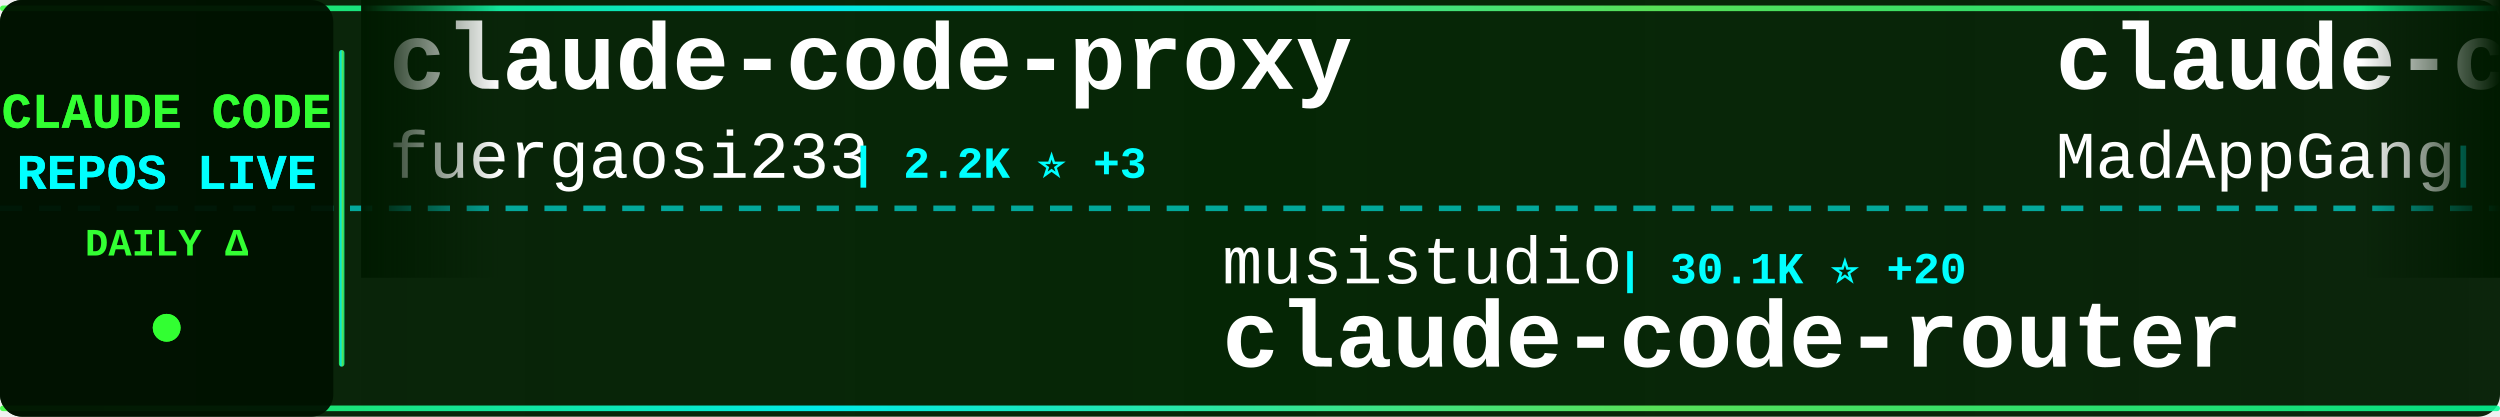
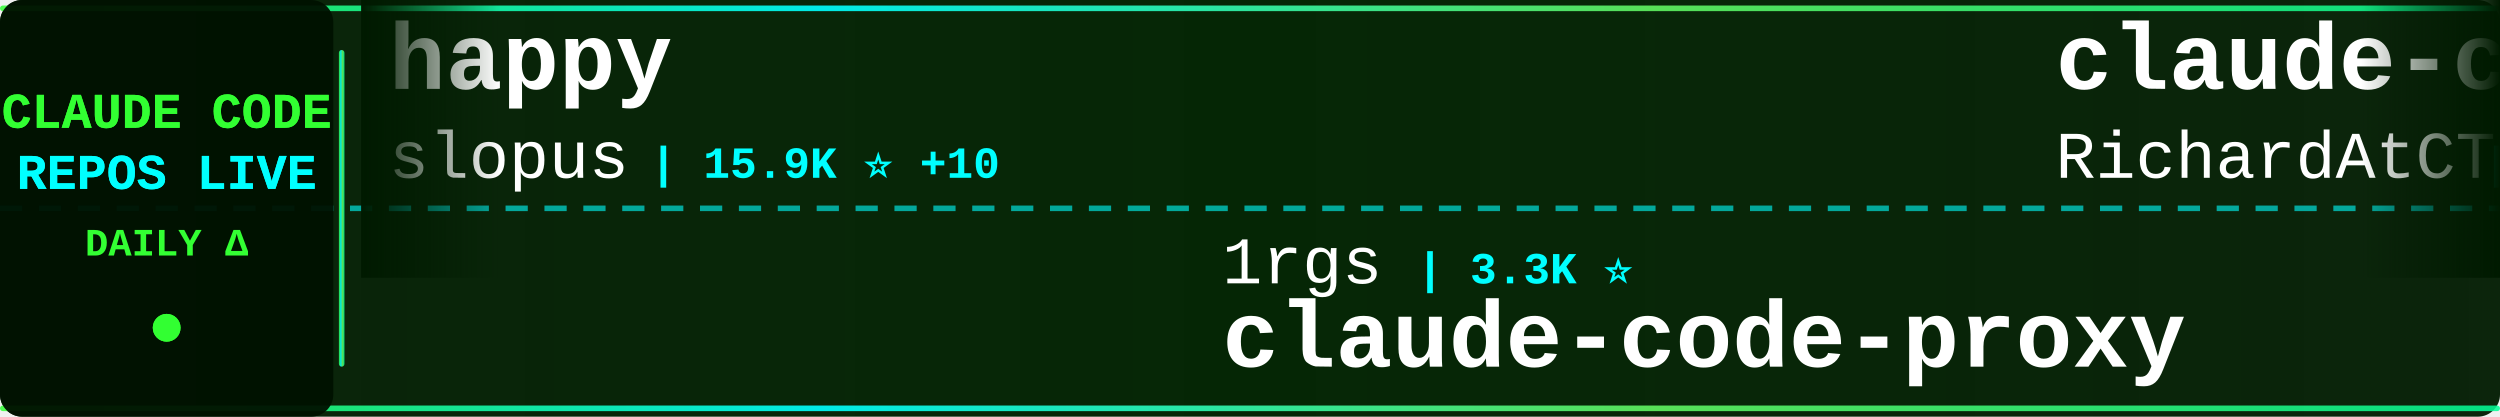
<svg xmlns="http://www.w3.org/2000/svg" width="900" height="150">
  <defs>
    <linearGradient id="tickerBg" x1="0%" y1="0%" x2="100%" y2="0%">
      <stop offset="0%" style="stop-color:#001a00;stop-opacity:0.95" />
      <stop offset="50%" style="stop-color:#002200;stop-opacity:0.98" />
      <stop offset="100%" style="stop-color:#001a00;stop-opacity:0.95" />
    </linearGradient>
    <linearGradient id="borderGrad" x1="0%" y1="0%" x2="100%" y2="0%">
      <stop offset="0%" style="stop-color:#33ff33;stop-opacity:0.85">
        <animate attributeName="stop-opacity" values="0.85;1;0.85" dur="2s" repeatCount="indefinite" />
      </stop>
      <stop offset="33%" style="stop-color:#00ffff;stop-opacity:0.9">
        <animate attributeName="stop-opacity" values="0.9;1;0.9" dur="2.2s" repeatCount="indefinite" />
      </stop>
      <stop offset="66%" style="stop-color:#66ff66;stop-opacity:0.85">
        <animate attributeName="stop-opacity" values="0.85;1;0.85" dur="1.8s" repeatCount="indefinite" />
      </stop>
      <stop offset="100%" style="stop-color:#00ff99;stop-opacity:0.85">
        <animate attributeName="stop-opacity" values="0.85;1;0.85" dur="2s" repeatCount="indefinite" />
      </stop>
    </linearGradient>
    <filter id="textGlow">
      <feGaussianBlur stdDeviation="0.1" result="coloredBlur" />
      <feMerge>
        <feMergeNode in="coloredBlur" />
        <feMergeNode in="SourceGraphic" />
      </feMerge>
    </filter>
    <filter id="metricGlow">
      <feGaussianBlur stdDeviation="0.2" result="coloredBlur" />
      <feMerge>
        <feMergeNode in="coloredBlur" />
        <feMergeNode in="SourceGraphic" />
      </feMerge>
    </filter>
    <linearGradient id="leftFade" x1="0%" y1="0%" x2="100%" y2="0%">
      <stop offset="0%" style="stop-color:#001a00;stop-opacity:1" />
      <stop offset="100%" style="stop-color:#001a00;stop-opacity:0" />
    </linearGradient>
    <linearGradient id="rightFade" x1="0%" y1="0%" x2="100%" y2="0%">
      <stop offset="0%" style="stop-color:#001a00;stop-opacity:0" />
      <stop offset="100%" style="stop-color:#001a00;stop-opacity:1" />
    </linearGradient>
  </defs>
  <rect width="900" height="150" fill="url(#tickerBg)" rx="8" />
  <rect x="0" y="2" width="900" height="2" fill="url(#borderGrad)" rx="1" />
  <rect x="0" y="146" width="900" height="2" fill="url(#borderGrad)" rx="1" />
  <line x1="0" y1="75" x2="900" y2="75" stroke="#00ffff" stroke-width="2" stroke-dasharray="8 6" opacity="0.6" />
  <rect x="0" y="0" width="120" height="150" fill="#001100" opacity="0.95" rx="8" />
  <text x="60" y="46" font-family="'Courier New', monospace" font-size="18" font-weight="bold" fill="#33ff33" text-anchor="middle" filter="url(#textGlow)">
    CLAUDE CODE
  </text>
  <text x="60" y="68" font-family="'Courier New', monospace" font-size="18" font-weight="bold" fill="#00ffff" text-anchor="middle" filter="url(#textGlow)">
    REPOS LIVE
  </text>
  <text x="60" y="92" font-family="'Courier New', monospace" font-size="14" font-weight="bold" fill="#33ff33" text-anchor="middle">
    DAILY Δ
  </text>
  <circle cx="60" cy="118" r="5" fill="#33ff33" filter="url(#metricGlow)">
    <animate attributeName="r" values="4;6;4" dur="1.5s" repeatCount="indefinite" />
    <animate attributeName="opacity" values="0.6;1;0.6" dur="1.5s" repeatCount="indefinite" />
  </circle>
  <rect x="122" y="18" width="2" height="114" fill="url(#borderGrad)" rx="1" />
  <clipPath id="tickerClip">
    <rect x="130" y="0" width="770" height="150" />
  </clipPath>
  <g clip-path="url(#tickerClip)">
    <g id="tickerItems">
      <animateTransform attributeName="transform" attributeType="XML" type="translate" from="0 0" to="-3000 0" dur="54s" repeatCount="indefinite" />
      <g transform="translate(0, 0)">
-         <text x="140" y="32" font-family="'Courier New', monospace" font-size="34" font-weight="bold" fill="#ffffff">claude-code-proxy</text>
-         <text x="140" y="64" font-family="'Courier New', monospace" font-size="24" font-weight="normal" fill="#ffffff" opacity="1.0">fuergaosi233</text>
-         <text x="306" y="64" font-family="'Courier New', monospace" font-size="16" font-weight="bold" fill="#00ffff"> | 2.2K ⭐ +3</text>
+         <text x="140" y="32" font-family="'Courier New', monospace" font-size="34" font-weight="bold" fill="#ffffff">happy</text>
+         <text x="140" y="64" font-family="'Courier New', monospace" font-size="24" font-weight="normal" fill="#ffffff" opacity="1.0">slopus</text>
+         <text x="234" y="64" font-family="'Courier New', monospace" font-size="16" font-weight="bold" fill="#00ffff"> | 15.9K ⭐ +10</text>
      </g>
      <g transform="translate(300, 0)">
-         <text x="140" y="102" font-family="'Courier New', monospace" font-size="24" font-weight="normal" fill="#ffffff" opacity="1.0">musistudio</text>
-         <text x="282" y="102" font-family="'Courier New', monospace" font-size="16" font-weight="bold" fill="#00ffff"> | 30.1K ⭐ +20</text>
-         <text x="140" y="132" font-family="'Courier New', monospace" font-size="34" font-weight="bold" fill="#ffffff">claude-code-router</text>
+         <text x="140" y="102" font-family="'Courier New', monospace" font-size="24" font-weight="normal" fill="#ffffff" opacity="1.0">1rgs</text>
+         <text x="210" y="102" font-family="'Courier New', monospace" font-size="16" font-weight="bold" fill="#00ffff"> | 3.3K ⭐</text>
+         <text x="140" y="132" font-family="'Courier New', monospace" font-size="34" font-weight="bold" fill="#ffffff">claude-code-proxy</text>
      </g>
      <g transform="translate(600, 0)">
-         <text x="140" y="32" font-family="'Courier New', monospace" font-size="34" font-weight="bold" fill="#ffffff">claude-code</text>
-         <text x="140" y="64" font-family="'Courier New', monospace" font-size="24" font-weight="normal" fill="#ffffff" opacity="1.0">MadAppGang</text>
-         <text x="282" y="64" font-family="'Courier New', monospace" font-size="16" font-weight="bold" fill="#00ffff"> | 248 ⭐</text>
+         <text x="140" y="32" font-family="'Courier New', monospace" font-size="34" font-weight="bold" fill="#ffffff">claude-code-telegram</text>
+         <text x="140" y="64" font-family="'Courier New', monospace" font-size="24" font-weight="normal" fill="#ffffff" opacity="1.0">RichardAtCT</text>
+         <text x="294" y="64" font-family="'Courier New', monospace" font-size="16" font-weight="bold" fill="#00ffff"> | 2.2K ⭐ +2</text>
      </g>
      <g transform="translate(900, 0)">
-         <text x="140" y="102" font-family="'Courier New', monospace" font-size="24" font-weight="normal" fill="#ffffff" opacity="1.0">Pimzino</text>
-         <text x="246" y="102" font-family="'Courier New', monospace" font-size="16" font-weight="bold" fill="#00ffff"> | 3.6K ⭐ +1</text>
-         <text x="140" y="132" font-family="'Courier New', monospace" font-size="34" font-weight="bold" fill="#ffffff">claude-code-spec-workflo...</text>
+         <text x="140" y="102" font-family="'Courier New', monospace" font-size="24" font-weight="normal" fill="#ffffff" opacity="1.0">anthropics</text>
+         <text x="282" y="102" font-family="'Courier New', monospace" font-size="16" font-weight="bold" fill="#00ffff"> | 81.0K ⭐ +78</text>
+         <text x="140" y="132" font-family="'Courier New', monospace" font-size="34" font-weight="bold" fill="#ffffff">claude-code</text>
      </g>
      <g transform="translate(1200, 0)">
-         <text x="140" y="32" font-family="'Courier New', monospace" font-size="34" font-weight="bold" fill="#ffffff">claude-code-subagents</text>
-         <text x="140" y="64" font-family="'Courier New', monospace" font-size="24" font-weight="normal" fill="#ffffff" opacity="1.0">0xfurai</text>
-         <text x="246" y="64" font-family="'Courier New', monospace" font-size="16" font-weight="bold" fill="#00ffff"> | 784 ⭐</text>
+         <text x="140" y="32" font-family="'Courier New', monospace" font-size="34" font-weight="bold" fill="#ffffff">spec-kit</text>
+         <text x="140" y="64" font-family="'Courier New', monospace" font-size="24" font-weight="normal" fill="#ffffff" opacity="1.0">github</text>
+         <text x="234" y="64" font-family="'Courier New', monospace" font-size="16" font-weight="bold" fill="#00ffff"> | 79.4K ⭐ +127</text>
      </g>
      <g transform="translate(1500, 0)">
-         <text x="140" y="102" font-family="'Courier New', monospace" font-size="24" font-weight="normal" fill="#ffffff" opacity="1.0">timothywarner-org</text>
-         <text x="366" y="102" font-family="'Courier New', monospace" font-size="16" font-weight="bold" fill="#00ffff"> | 202 ⭐</text>
-         <text x="140" y="132" font-family="'Courier New', monospace" font-size="34" font-weight="bold" fill="#ffffff">claude-code</text>
+         <text x="140" y="102" font-family="'Courier New', monospace" font-size="24" font-weight="normal" fill="#ffffff" opacity="1.0">siteboon</text>
+         <text x="258" y="102" font-family="'Courier New', monospace" font-size="16" font-weight="bold" fill="#00ffff"> | 8.7K ⭐ +3</text>
+         <text x="140" y="132" font-family="'Courier New', monospace" font-size="34" font-weight="bold" fill="#ffffff">claudecodeui</text>
      </g>
      <g transform="translate(1800, 0)">
-         <text x="140" y="32" font-family="'Courier New', monospace" font-size="34" font-weight="bold" fill="#ffffff">claude-code-prompt-impro...</text>
-         <text x="140" y="64" font-family="'Courier New', monospace" font-size="24" font-weight="normal" fill="#ffffff" opacity="1.0">severity1</text>
-         <text x="270" y="64" font-family="'Courier New', monospace" font-size="16" font-weight="bold" fill="#00ffff"> | 1.3K ⭐ +1</text>
+         <text x="140" y="32" font-family="'Courier New', monospace" font-size="34" font-weight="bold" fill="#ffffff">awesome-claude-code-plug...</text>
+         <text x="140" y="64" font-family="'Courier New', monospace" font-size="24" font-weight="normal" fill="#ffffff" opacity="1.0">ccplugins</text>
+         <text x="270" y="64" font-family="'Courier New', monospace" font-size="16" font-weight="bold" fill="#00ffff"> | 641 ⭐</text>
      </g>
      <g transform="translate(2100, 0)">
-         <text x="140" y="102" font-family="'Courier New', monospace" font-size="24" font-weight="normal" fill="#ffffff" opacity="1.0">disler</text>
-         <text x="234" y="102" font-family="'Courier New', monospace" font-size="16" font-weight="bold" fill="#00ffff"> | 1.3K ⭐</text>
-         <text x="140" y="132" font-family="'Courier New', monospace" font-size="34" font-weight="bold" fill="#ffffff">claude-code-hooks-multi-...</text>
+         <text x="140" y="102" font-family="'Courier New', monospace" font-size="24" font-weight="normal" fill="#ffffff" opacity="1.0">andrepimenta</text>
+         <text x="306" y="102" font-family="'Courier New', monospace" font-size="16" font-weight="bold" fill="#00ffff"> | 1.0K ⭐</text>
+         <text x="140" y="132" font-family="'Courier New', monospace" font-size="34" font-weight="bold" fill="#ffffff">claude-code-chat</text>
      </g>
      <g transform="translate(2400, 0)">
-         <text x="140" y="32" font-family="'Courier New', monospace" font-size="34" font-weight="bold" fill="#ffffff">claude_code_bridge</text>
-         <text x="140" y="64" font-family="'Courier New', monospace" font-size="24" font-weight="normal" fill="#ffffff" opacity="1.0">bfly123</text>
-         <text x="246" y="64" font-family="'Courier New', monospace" font-size="16" font-weight="bold" fill="#00ffff"> | 1.7K ⭐ +6</text>
+         <text x="140" y="32" font-family="'Courier New', monospace" font-size="34" font-weight="bold" fill="#ffffff">claude-skills</text>
+         <text x="140" y="64" font-family="'Courier New', monospace" font-size="24" font-weight="normal" fill="#ffffff" opacity="1.0">alirezarezvani</text>
+         <text x="330" y="64" font-family="'Courier New', monospace" font-size="16" font-weight="bold" fill="#00ffff"> | 6.2K ⭐ +23</text>
      </g>
      <g transform="translate(2700, 0)">
-         <text x="140" y="102" font-family="'Courier New', monospace" font-size="24" font-weight="normal" fill="#ffffff" opacity="1.0">Yeachan-Heo</text>
-         <text x="294" y="102" font-family="'Courier New', monospace" font-size="16" font-weight="bold" fill="#00ffff"> | 10.8K ⭐ +39</text>
-         <text x="140" y="132" font-family="'Courier New', monospace" font-size="34" font-weight="bold" fill="#ffffff">oh-my-claudecode</text>
+         <text x="140" y="102" font-family="'Courier New', monospace" font-size="24" font-weight="normal" fill="#ffffff" opacity="1.0">winfunc</text>
+         <text x="246" y="102" font-family="'Courier New', monospace" font-size="16" font-weight="bold" fill="#00ffff"> | 21.0K ⭐ +2</text>
+         <text x="140" y="132" font-family="'Courier New', monospace" font-size="34" font-weight="bold" fill="#ffffff">opcode</text>
      </g>
      <g transform="translate(3000, 0)">
-         <text x="140" y="32" font-family="'Courier New', monospace" font-size="34" font-weight="bold" fill="#ffffff">claude-code-proxy</text>
-         <text x="140" y="64" font-family="'Courier New', monospace" font-size="24" font-weight="normal" fill="#ffffff" opacity="1.0">fuergaosi233</text>
-         <text x="306" y="64" font-family="'Courier New', monospace" font-size="16" font-weight="bold" fill="#00ffff"> | 2.2K ⭐ +3</text>
+         <text x="140" y="32" font-family="'Courier New', monospace" font-size="34" font-weight="bold" fill="#ffffff">happy</text>
+         <text x="140" y="64" font-family="'Courier New', monospace" font-size="24" font-weight="normal" fill="#ffffff" opacity="1.0">slopus</text>
+         <text x="234" y="64" font-family="'Courier New', monospace" font-size="16" font-weight="bold" fill="#00ffff"> | 15.9K ⭐ +10</text>
      </g>
      <g transform="translate(3300, 0)">
-         <text x="140" y="102" font-family="'Courier New', monospace" font-size="24" font-weight="normal" fill="#ffffff" opacity="1.0">musistudio</text>
-         <text x="282" y="102" font-family="'Courier New', monospace" font-size="16" font-weight="bold" fill="#00ffff"> | 30.1K ⭐ +20</text>
-         <text x="140" y="132" font-family="'Courier New', monospace" font-size="34" font-weight="bold" fill="#ffffff">claude-code-router</text>
+         <text x="140" y="102" font-family="'Courier New', monospace" font-size="24" font-weight="normal" fill="#ffffff" opacity="1.0">1rgs</text>
+         <text x="210" y="102" font-family="'Courier New', monospace" font-size="16" font-weight="bold" fill="#00ffff"> | 3.3K ⭐</text>
+         <text x="140" y="132" font-family="'Courier New', monospace" font-size="34" font-weight="bold" fill="#ffffff">claude-code-proxy</text>
      </g>
      <g transform="translate(3600, 0)">
-         <text x="140" y="32" font-family="'Courier New', monospace" font-size="34" font-weight="bold" fill="#ffffff">claude-code</text>
-         <text x="140" y="64" font-family="'Courier New', monospace" font-size="24" font-weight="normal" fill="#ffffff" opacity="1.0">MadAppGang</text>
-         <text x="282" y="64" font-family="'Courier New', monospace" font-size="16" font-weight="bold" fill="#00ffff"> | 248 ⭐</text>
+         <text x="140" y="32" font-family="'Courier New', monospace" font-size="34" font-weight="bold" fill="#ffffff">claude-code-telegram</text>
+         <text x="140" y="64" font-family="'Courier New', monospace" font-size="24" font-weight="normal" fill="#ffffff" opacity="1.0">RichardAtCT</text>
+         <text x="294" y="64" font-family="'Courier New', monospace" font-size="16" font-weight="bold" fill="#00ffff"> | 2.2K ⭐ +2</text>
      </g>
      <g transform="translate(3900, 0)">
-         <text x="140" y="102" font-family="'Courier New', monospace" font-size="24" font-weight="normal" fill="#ffffff" opacity="1.0">Pimzino</text>
-         <text x="246" y="102" font-family="'Courier New', monospace" font-size="16" font-weight="bold" fill="#00ffff"> | 3.6K ⭐ +1</text>
-         <text x="140" y="132" font-family="'Courier New', monospace" font-size="34" font-weight="bold" fill="#ffffff">claude-code-spec-workflo...</text>
+         <text x="140" y="102" font-family="'Courier New', monospace" font-size="24" font-weight="normal" fill="#ffffff" opacity="1.0">anthropics</text>
+         <text x="282" y="102" font-family="'Courier New', monospace" font-size="16" font-weight="bold" fill="#00ffff"> | 81.0K ⭐ +78</text>
+         <text x="140" y="132" font-family="'Courier New', monospace" font-size="34" font-weight="bold" fill="#ffffff">claude-code</text>
      </g>
    </g>
  </g>
  <rect x="130" y="0" width="50" height="100" fill="url(#leftFade)" />
  <rect x="850" y="0" width="50" height="100" fill="url(#rightFade)" />
</svg>
